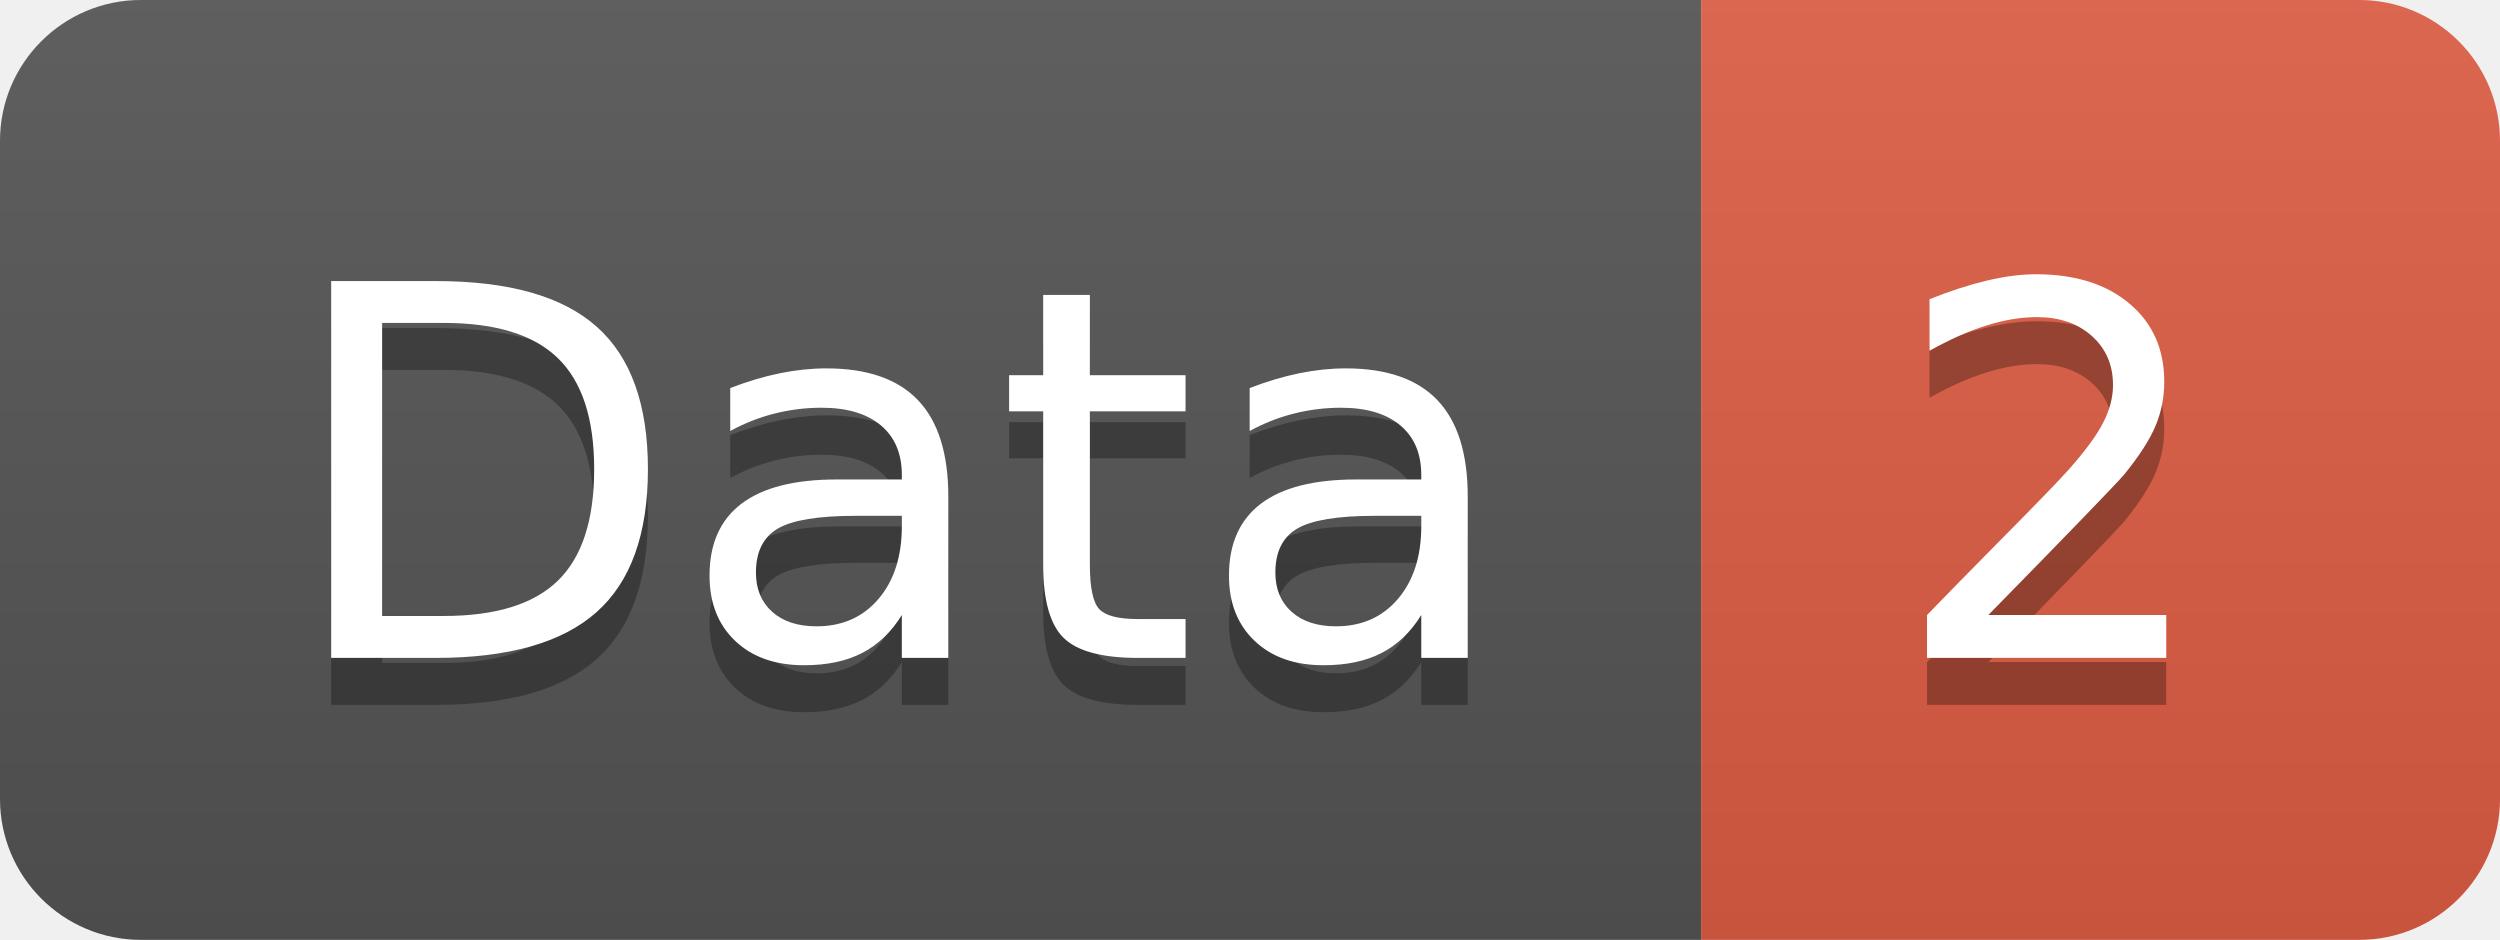
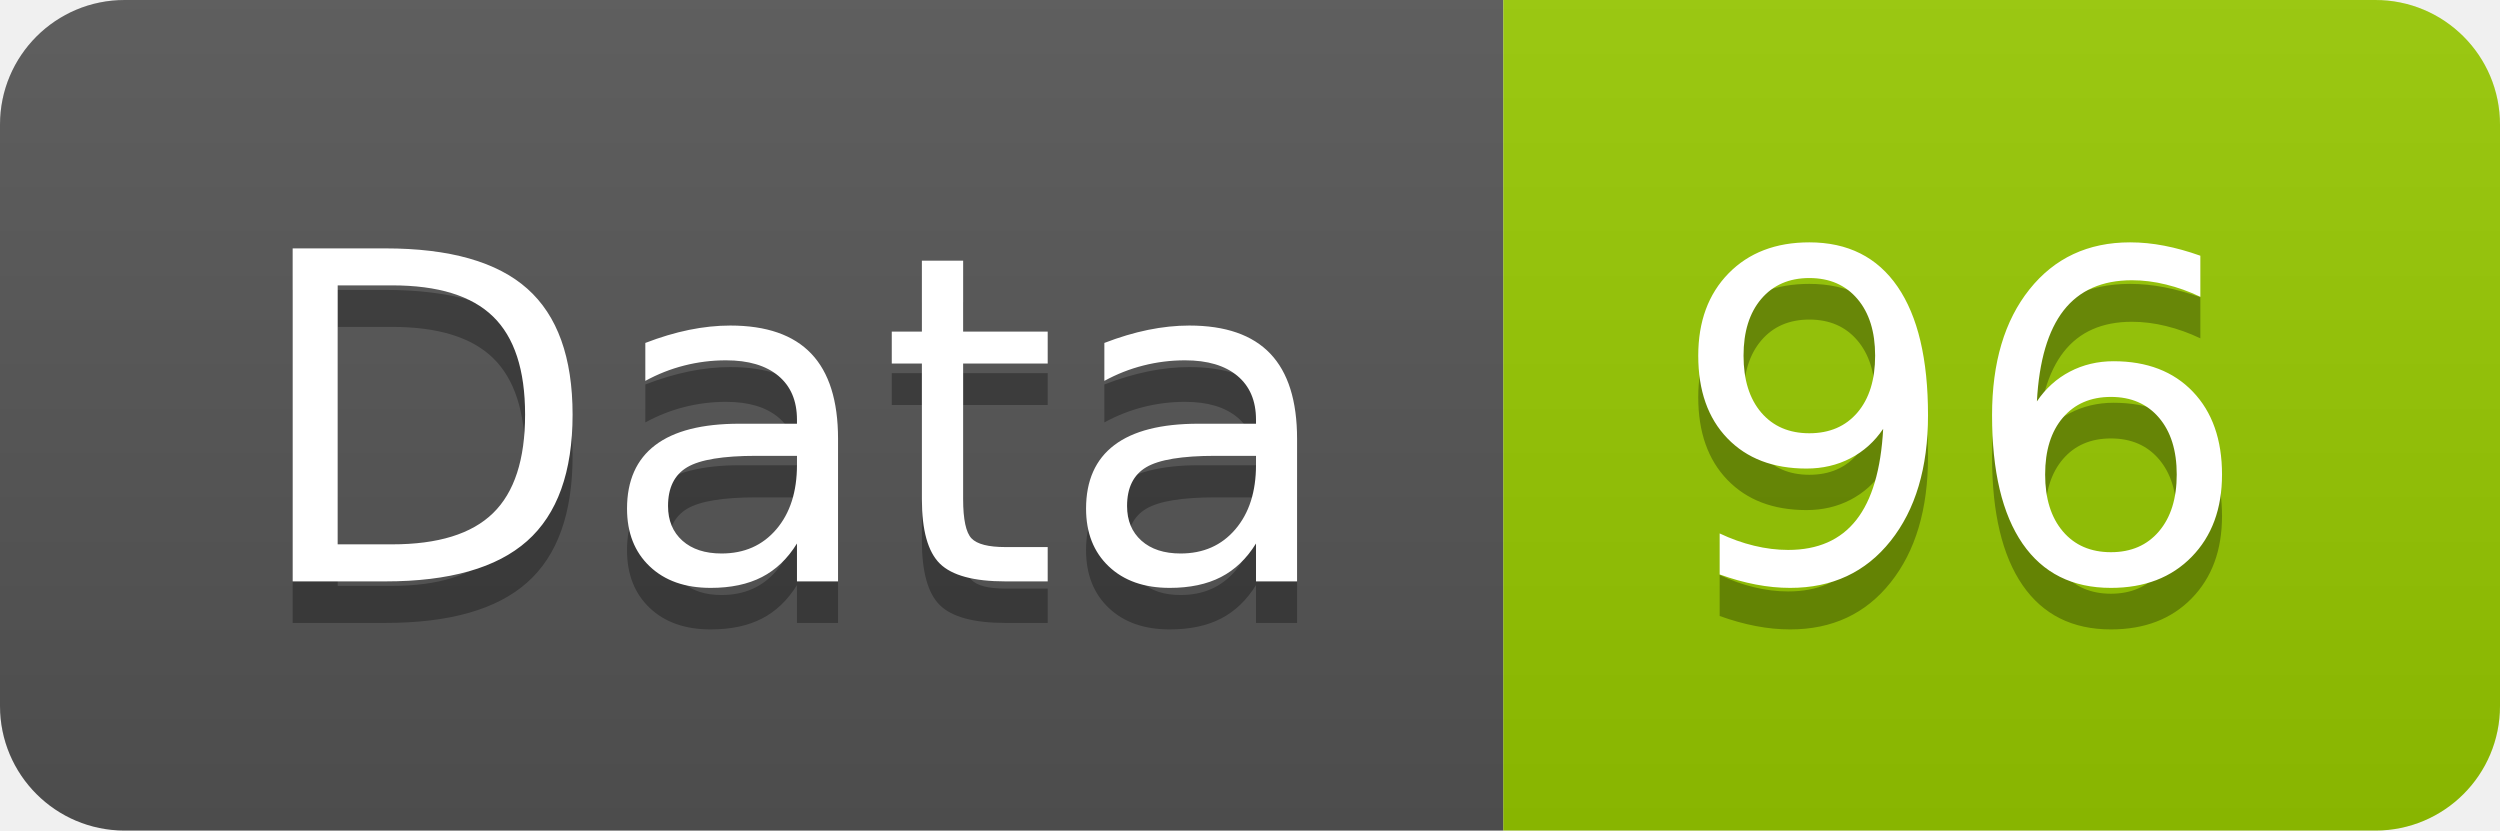
- <svg xmlns="http://www.w3.org/2000/svg" width="53.2" height="20">
+ <svg xmlns="http://www.w3.org/2000/svg" width="60.2" height="20">
  <linearGradient id="smooth" x2="0" y2="100%">
    <stop offset="0" stop-color="#bbb" stop-opacity=".1" />
    <stop offset="1" stop-opacity=".1" />
  </linearGradient>
  <clipPath id="round">
-     <rect width="53.2" height="20" rx="3" fill="#fff" />
+     <rect width="60.2" height="20" rx="3" fill="#fff" />
  </clipPath>
  <g clip-path="url(#round)">
    <rect width="36.2" height="20" fill="#555" />
-     <rect x="36.2" width="17.0" height="20" fill="#e05d44" />
-     <rect width="53.2" height="20" fill="url(#smooth)" />
+     <rect x="36.2" width="24.0" height="20" fill="#97CA00" />
+     <rect width="60.2" height="20" fill="url(#smooth)" />
  </g>
  <g fill="#fff" text-anchor="middle" font-family="DejaVu Sans,Verdana,Geneva,sans-serif" font-size="110">
    <text x="191.0" y="150" fill="#010101" fill-opacity=".3" transform="scale(0.1)" textLength="262.0" lengthAdjust="spacing">Data</text>
    <text x="191.0" y="140" transform="scale(0.1)" textLength="262.0" lengthAdjust="spacing">Data</text>
-     <text x="437.0" y="150" fill="#010101" fill-opacity=".3" transform="scale(0.1)" textLength="70.0" lengthAdjust="spacing">2</text>
-     <text x="437.0" y="140" transform="scale(0.1)" textLength="70.0" lengthAdjust="spacing">2</text>
+     <text x="472.0" y="150" fill="#010101" fill-opacity=".3" transform="scale(0.1)" textLength="140.0" lengthAdjust="spacing">96</text>
+     <text x="472.0" y="140" transform="scale(0.1)" textLength="140.0" lengthAdjust="spacing">96</text>
  </g>
</svg>
